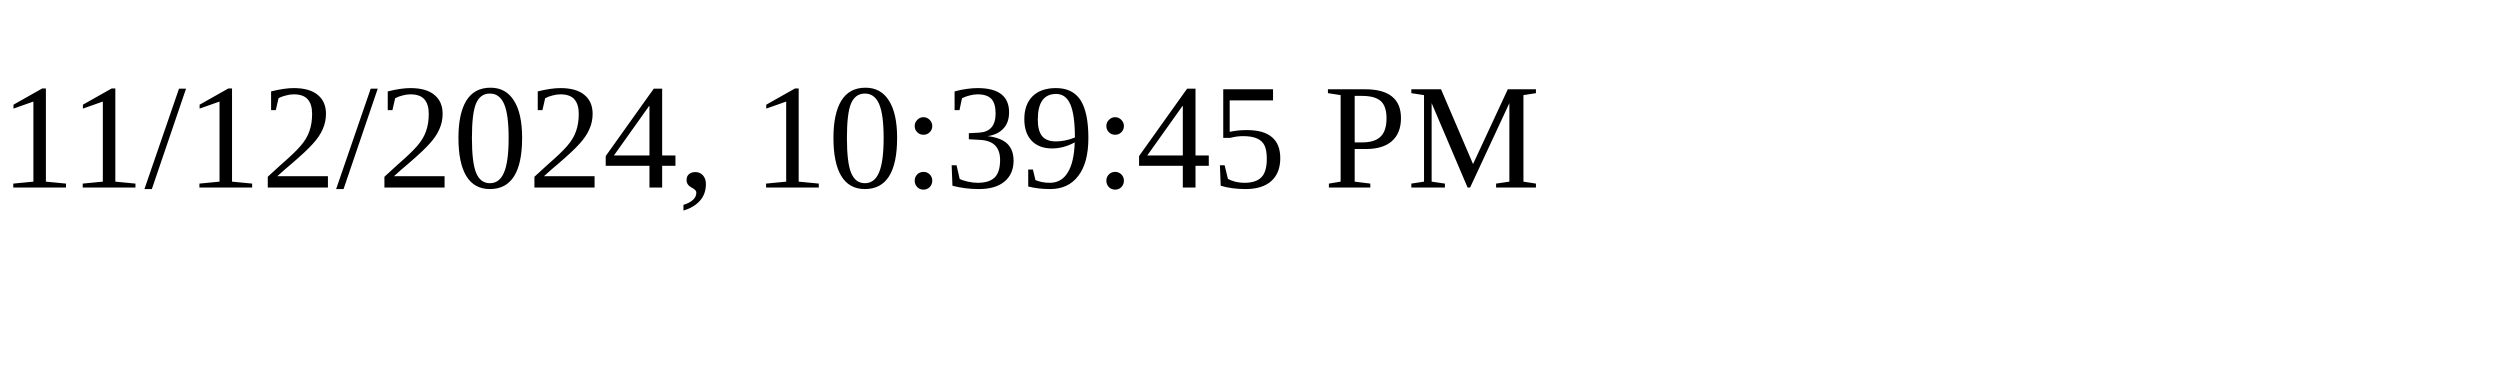
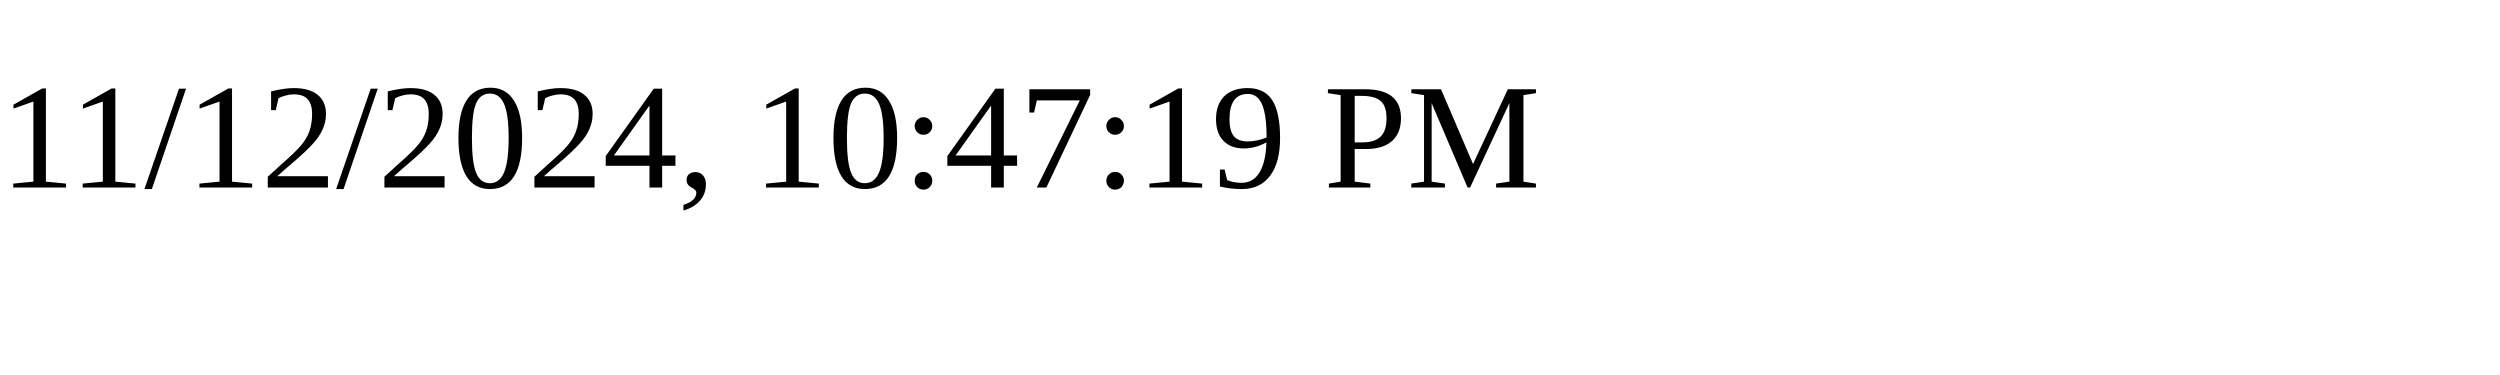
<svg xmlns="http://www.w3.org/2000/svg" height="30" width="200">
-   <text x="0" y="15">11/12/2024, 10:39:45 PM</text>
+   <text x="0" y="15">11/12/2024, 10:47:19 PM</text>
</svg>
